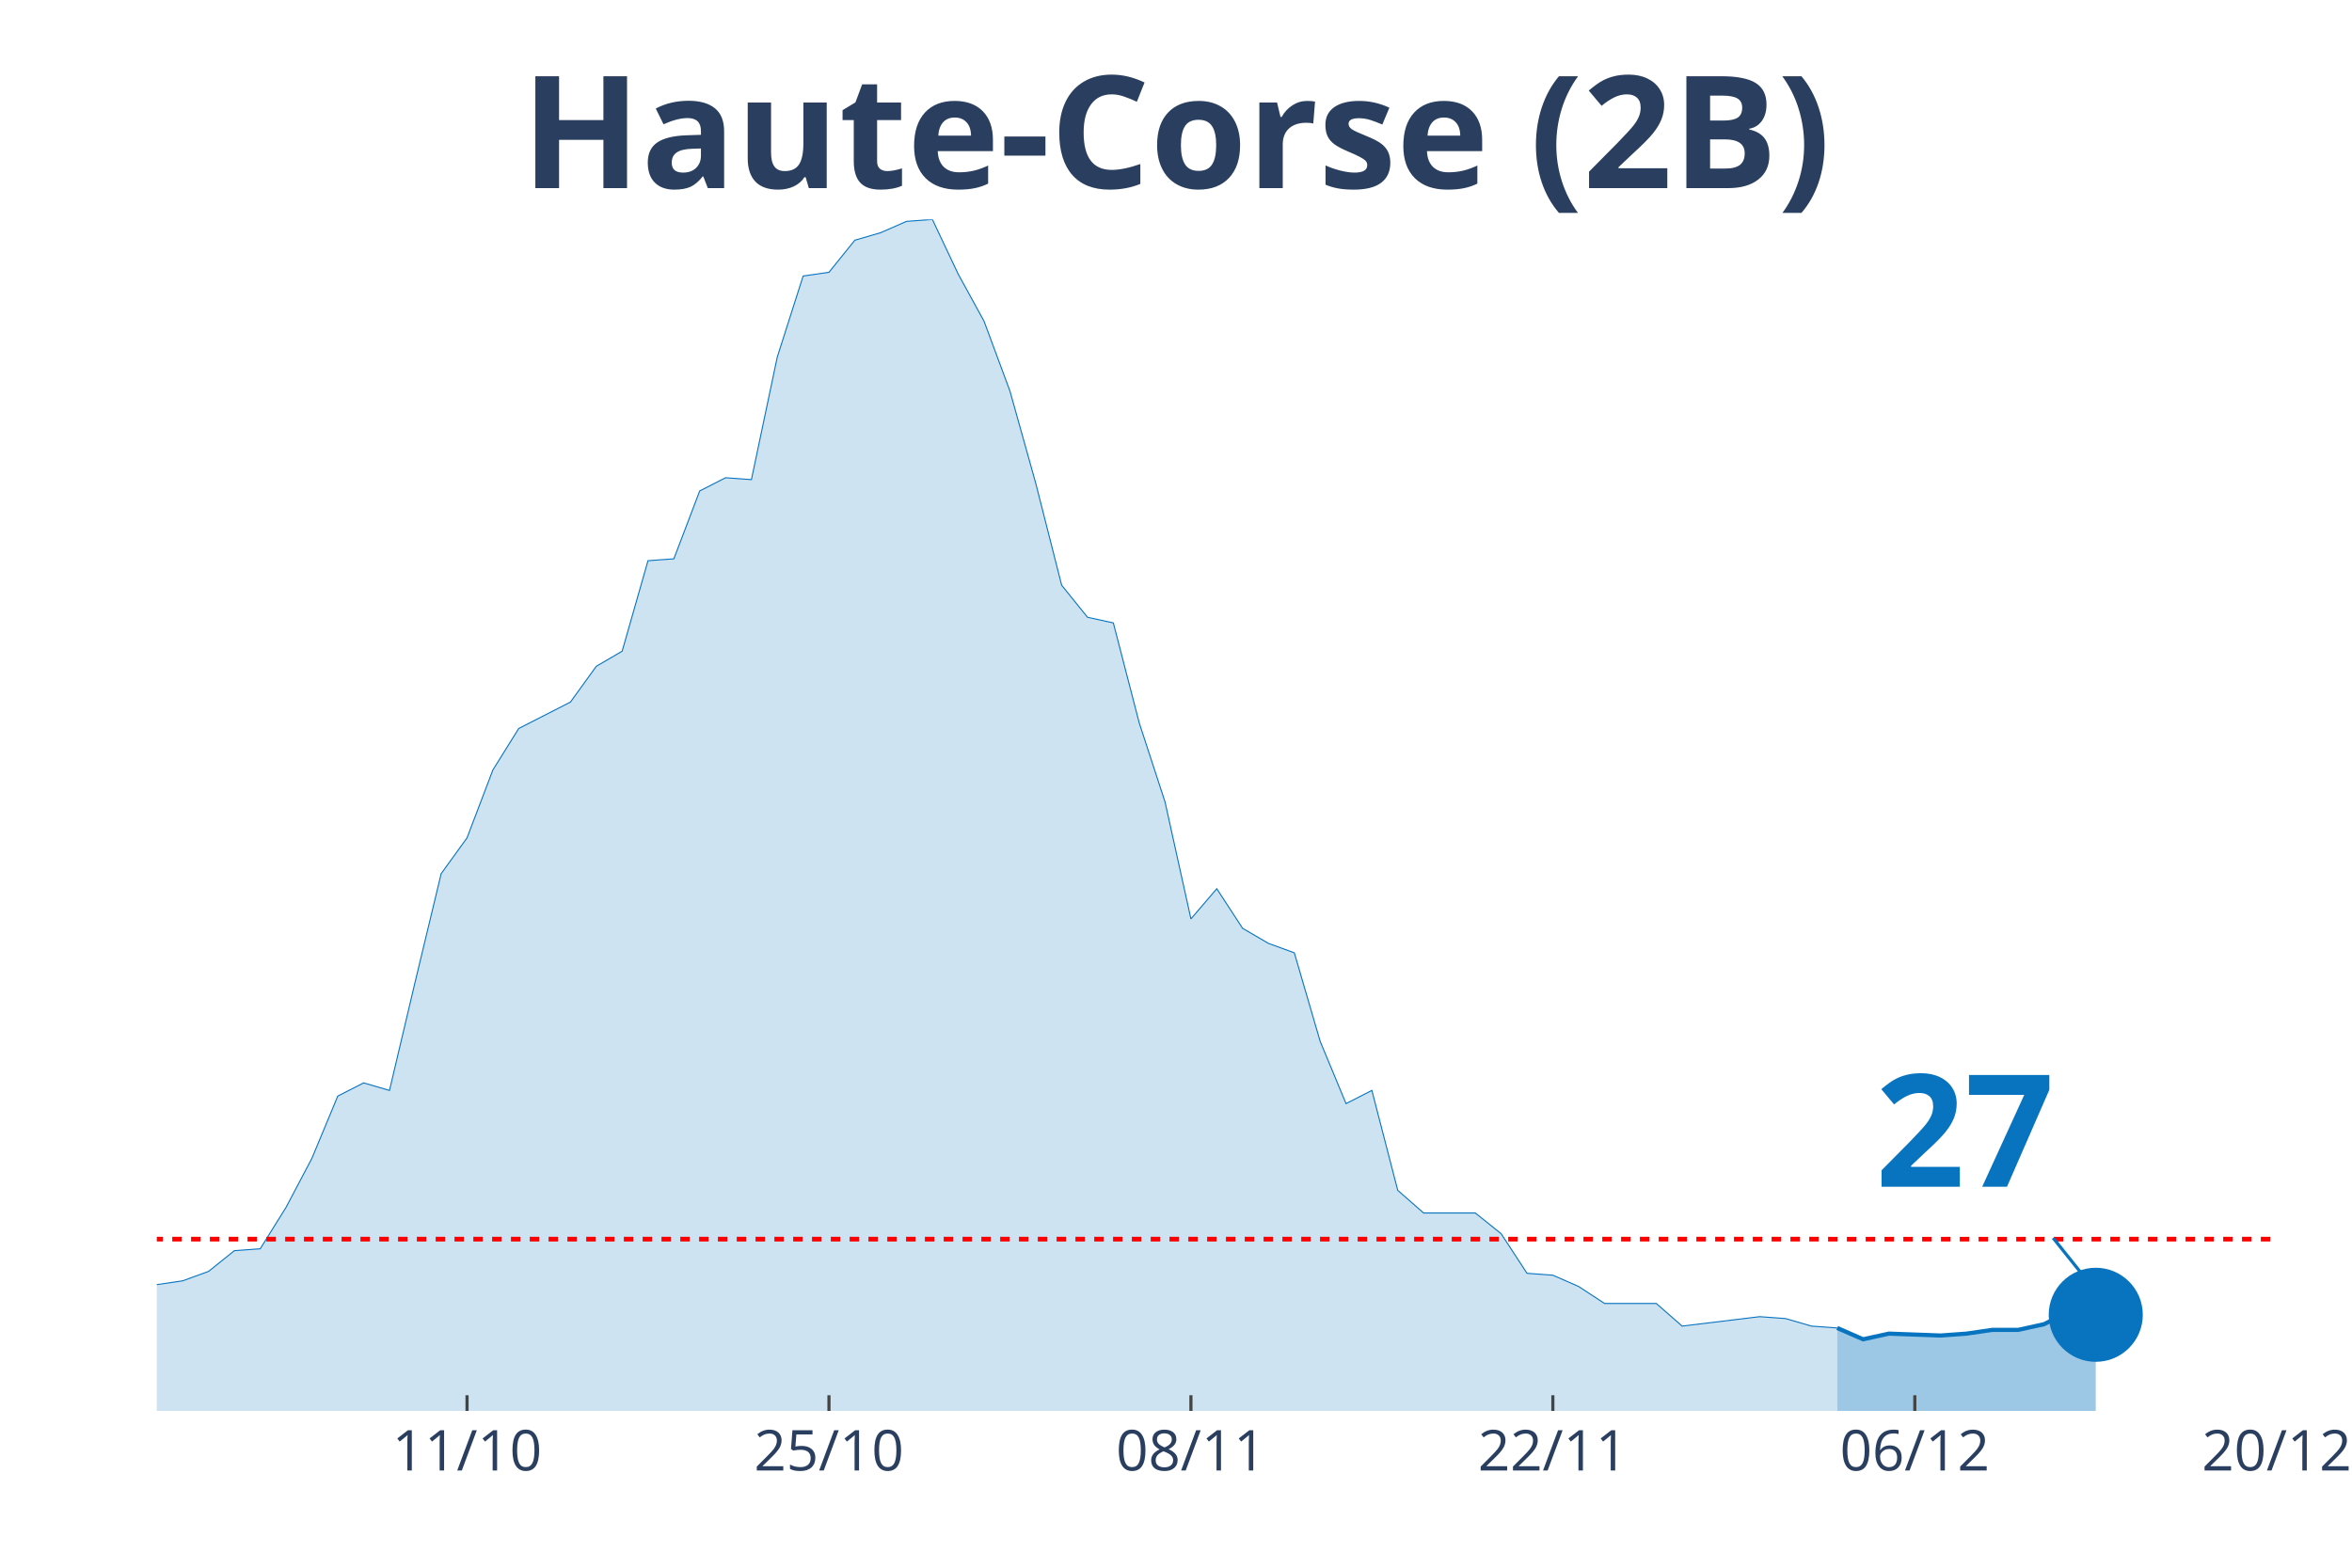
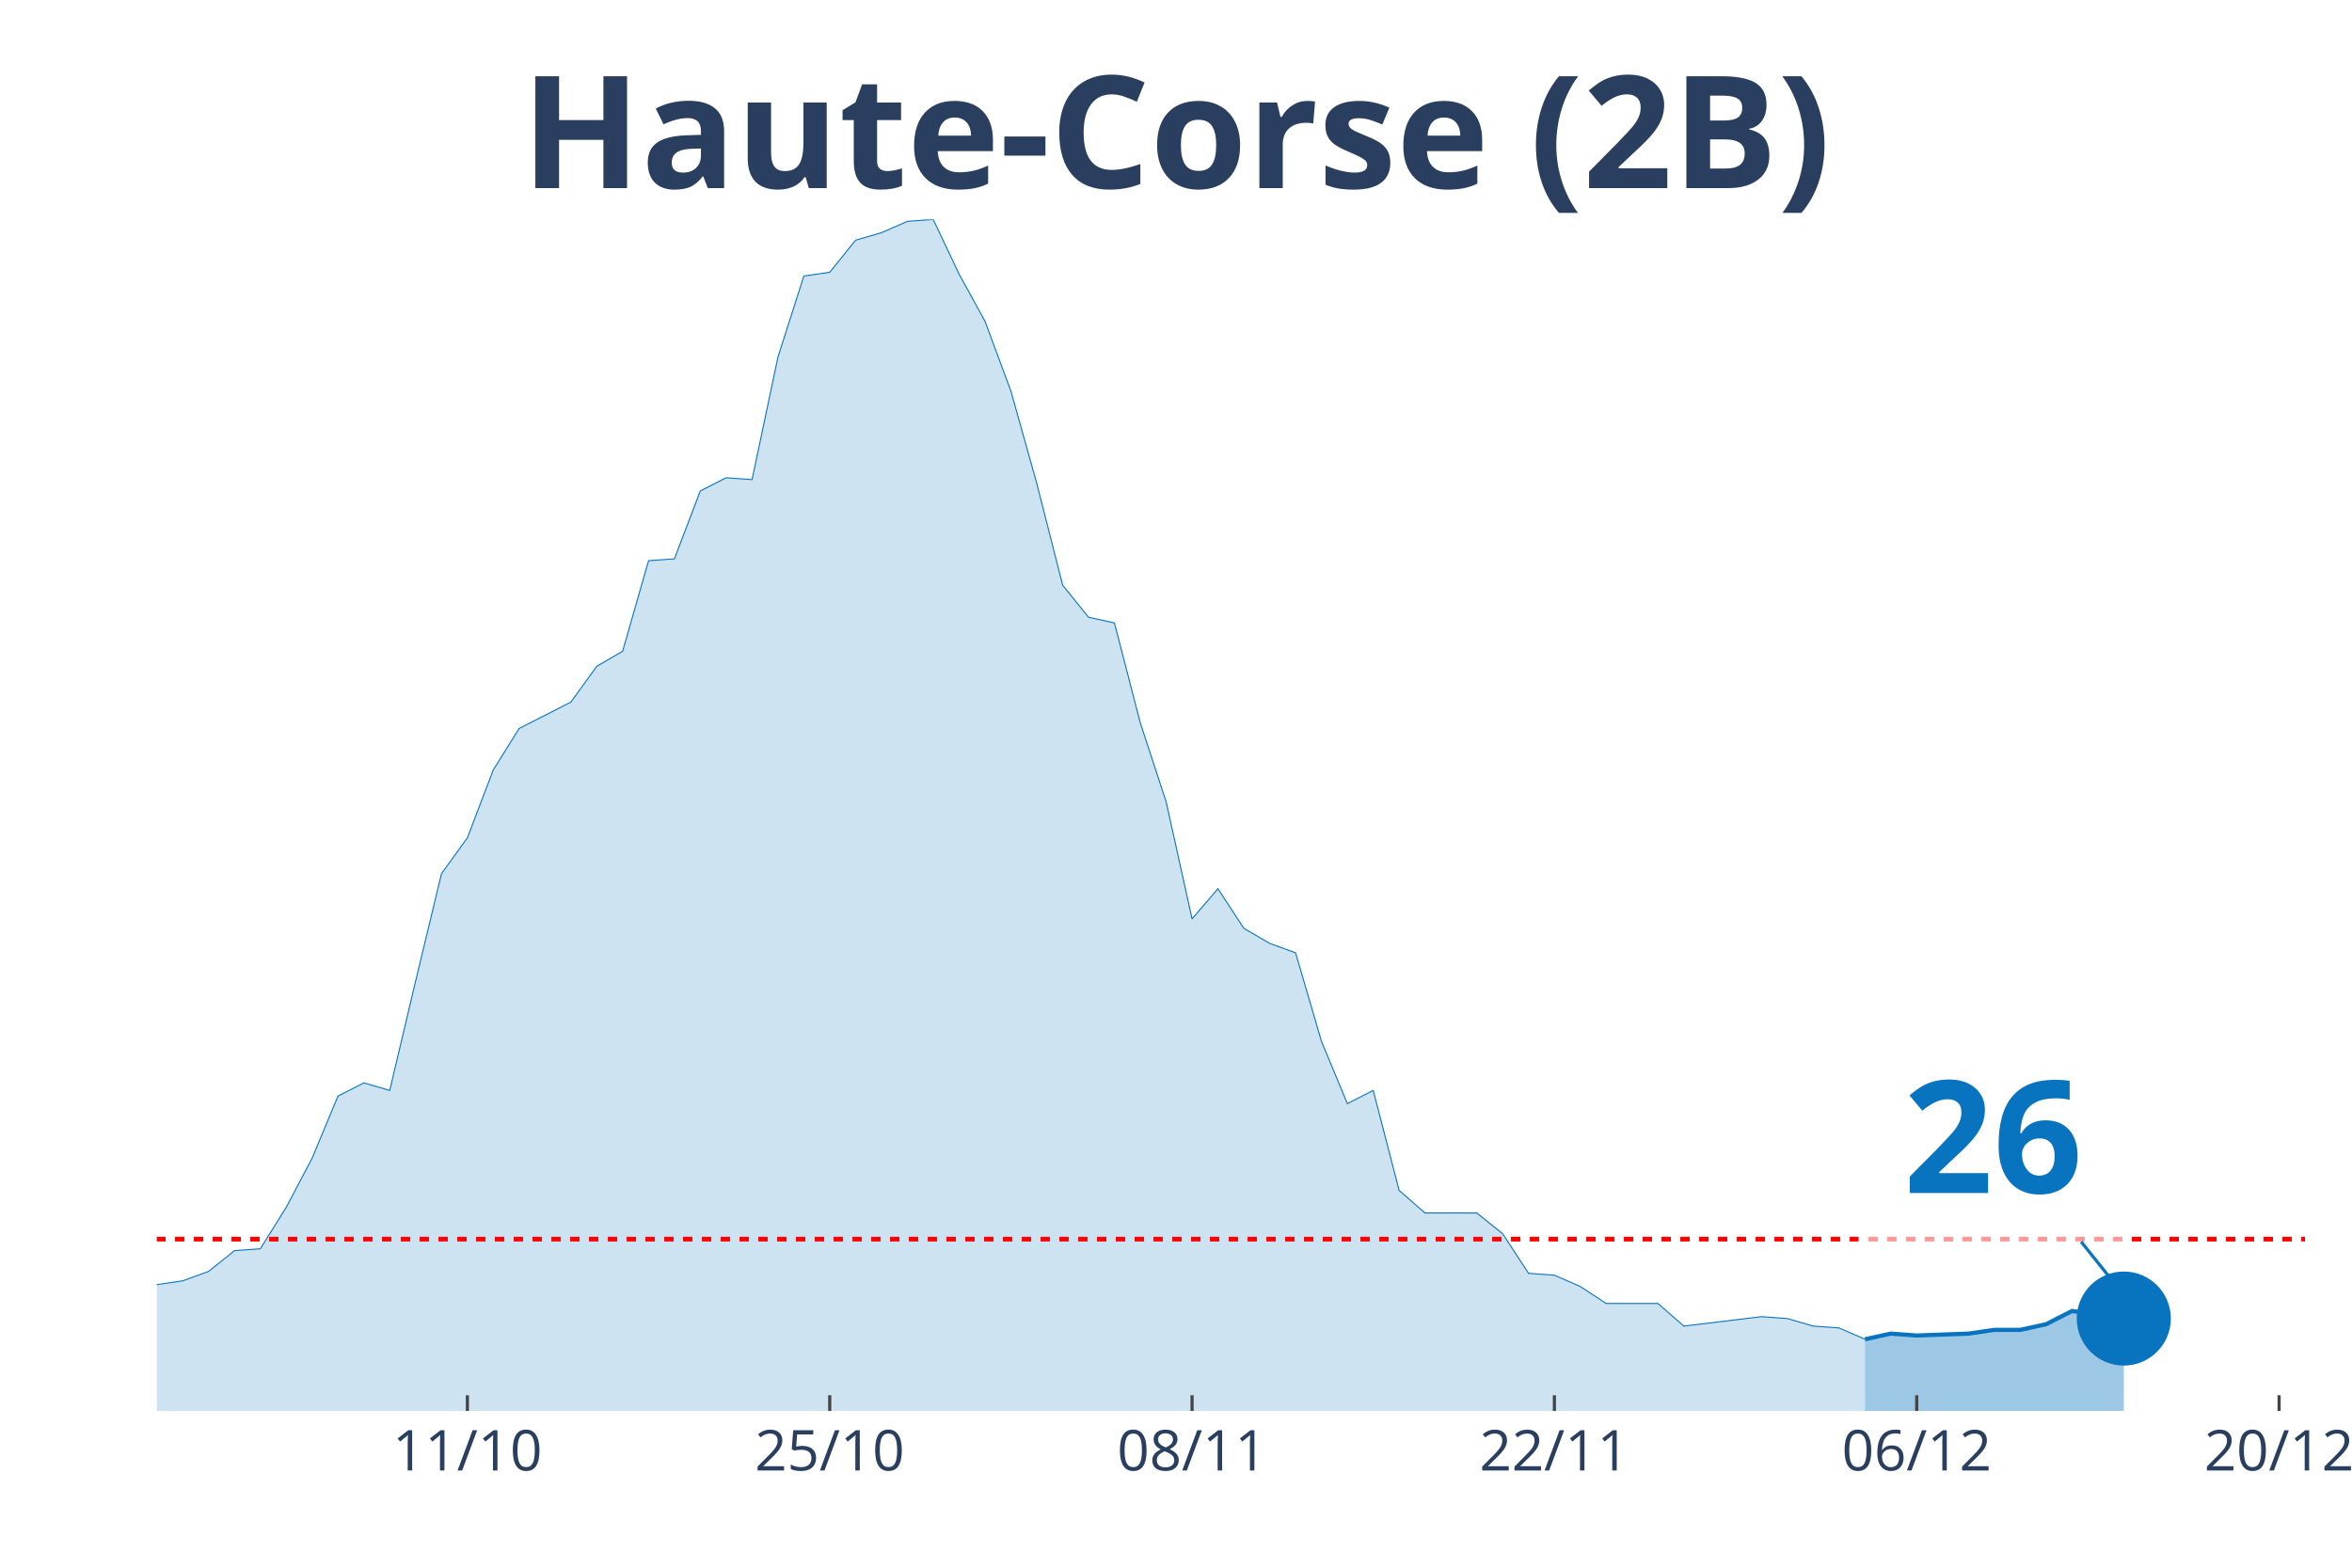
<svg xmlns="http://www.w3.org/2000/svg" class="main-svg" width="1125" height="750" style="" viewBox="0 0 750 500">
  <rect x="0" y="0" width="750" height="500" style="fill: rgb(0, 0, 0); fill-opacity: 0;" />
-   <defs id="defs-aacf76">
+   <defs id="defs-68da4e">
    <g class="clips">
-       <clipPath id="clipaacf76xyplot" class="plotclip">
-         <rect width="676" height="380" />
+       <clipPath id="clip68da4exyplot" class="plotclip">
+         <rect width="685" height="380" />
      </clipPath>
-       <clipPath class="axesclip" id="clipaacf76x">
-         <rect x="50" y="0" width="676" height="500" />
+       <clipPath class="axesclip" id="clip68da4ex">
+         <rect x="50" y="0" width="685" height="500" />
      </clipPath>
-       <clipPath class="axesclip" id="clipaacf76y">
+       <clipPath class="axesclip" id="clip68da4ey">
        <rect x="0" y="70" width="750" height="380" />
      </clipPath>
-       <clipPath class="axesclip" id="clipaacf76xy">
-         <rect x="50" y="70" width="676" height="380" />
+       <clipPath class="axesclip" id="clip68da4exy">
+         <rect x="50" y="70" width="685" height="380" />
      </clipPath>
    </g>
    <g class="gradients" />
  </defs>
  <g class="bglayer">
-     <rect class="bg" x="50" y="70" width="676" height="380" style="fill: rgb(0, 0, 0); fill-opacity: 0; stroke-width: 0;" />
+     <rect class="bg" x="50" y="70" width="685" height="380" style="fill: rgb(0, 0, 0); fill-opacity: 0; stroke-width: 0;" />
  </g>
  <g class="layer-below">
    <g class="imagelayer" />
    <g class="shapelayer" />
  </g>
  <g class="cartesianlayer">
    <g class="subplot xy">
      <g class="layer-subplot">
        <g class="shapelayer" />
        <g class="imagelayer" />
      </g>
      <g class="gridlayer">
        <g class="x">
-           <path class="xgrid crisp" transform="translate(148.93,0)" d="M0,70v380" style="stroke: rgb(255, 255, 255); stroke-opacity: 1; stroke-width: 1px;" />
-           <path class="xgrid crisp" transform="translate(264.34,0)" d="M0,70v380" style="stroke: rgb(255, 255, 255); stroke-opacity: 1; stroke-width: 1px;" />
-           <path class="xgrid crisp" transform="translate(379.76,0)" d="M0,70v380" style="stroke: rgb(255, 255, 255); stroke-opacity: 1; stroke-width: 1px;" />
-           <path class="xgrid crisp" transform="translate(495.17,0)" d="M0,70v380" style="stroke: rgb(255, 255, 255); stroke-opacity: 1; stroke-width: 1px;" />
-           <path class="xgrid crisp" transform="translate(610.59,0)" d="M0,70v380" style="stroke: rgb(255, 255, 255); stroke-opacity: 1; stroke-width: 1px;" />
+           <path class="xgrid crisp" transform="translate(149.04,0)" d="M0,70v380" style="stroke: rgb(255, 255, 255); stroke-opacity: 1; stroke-width: 1px;" />
+           <path class="xgrid crisp" transform="translate(264.58,0)" d="M0,70v380" style="stroke: rgb(255, 255, 255); stroke-opacity: 1; stroke-width: 1px;" />
+           <path class="xgrid crisp" transform="translate(380.12,0)" d="M0,70v380" style="stroke: rgb(255, 255, 255); stroke-opacity: 1; stroke-width: 1px;" />
+           <path class="xgrid crisp" transform="translate(495.66,0)" d="M0,70v380" style="stroke: rgb(255, 255, 255); stroke-opacity: 1; stroke-width: 1px;" />
+           <path class="xgrid crisp" transform="translate(611.2,0)" d="M0,70v380" style="stroke: rgb(255, 255, 255); stroke-opacity: 1; stroke-width: 1px;" />
+           <path class="xgrid crisp" transform="translate(726.75,0)" d="M0,70v380" style="stroke: rgb(255, 255, 255); stroke-opacity: 1; stroke-width: 1px;" />
        </g>
        <g class="y" />
      </g>
      <g class="zerolinelayer" />
      <path class="xlines-below" />
      <path class="ylines-below" />
      <g class="overlines-below" />
      <g class="xaxislayer-below" />
      <g class="yaxislayer-below" />
      <g class="overaxes-below" />
-       <g class="plot" transform="translate(50, 70)" clip-path="url('#clipaacf76xyplot')">
+       <g class="plot" transform="translate(50, 70)" clip-path="url('#clip68da4exyplot')">
        <g class="scatterlayer mlayer">
-           <g class="trace scatter trace747121" style="stroke-miterlimit: 2;">
+           <g class="trace scatter trace01de06" style="stroke-miterlimit: 2;">
            <g class="fills">
              <g>
-                 <path class="js-fill" d="M535.85,380L-1121.17,380L-1121.17,374.59L-478.15,373.99L-469.9,373.99L-445.17,375.79L-436.93,375.19L-412.2,375.79L-403.95,372.78L-370.98,371.58L-362.73,370.98L-346.24,370.38L-338,370.38L-329.76,370.38L-321.51,365.57L-305.02,355.35L-296.78,340.92L-288.54,329.49L-280.29,328.29L-272.05,326.49L-263.8,320.47L-247.32,305.44L-239.07,305.44L-230.83,294.02L-222.59,291.01L-214.34,291.01L-206.1,270.57L-197.85,267.56L-189.61,268.77L-181.37,269.37L-173.12,281.39L-156.63,278.99L-148.39,294.02L-98.93,312.06L-90.68,324.08L-82.44,331.9L-74.2,334.91L-65.95,342.12L-57.71,340.32L-41.22,341.52L-32.98,342.72L-24.73,337.31L-16.49,340.32L-8.24,336.71L0,339.72L8.24,338.51L16.49,335.51L24.73,328.89L32.98,328.29L41.22,315.06L49.46,299.43L57.71,279.59L65.95,275.38L74.2,277.78L82.44,242.91L90.68,208.64L98.93,197.22L107.17,175.57L115.41,162.34L131.9,153.92L140.15,142.5L148.39,137.69L156.63,108.83L164.88,108.23L173.12,86.58L181.37,82.37L189.61,82.97L197.85,43.89L206.1,18.04L214.34,16.84L222.59,6.61L230.83,4.21L239.07,0.6L247.32,0L255.56,17.44L263.8,32.47L272.05,54.72L280.29,84.18L288.54,116.65L296.78,126.87L305.02,128.67L313.27,160.54L321.51,185.79L329.76,223.07L338,213.45L346.24,226.08L354.49,230.89L362.73,233.89L370.98,262.15L379.22,281.99L387.46,277.78L395.71,309.65L403.95,316.87L420.44,316.87L428.68,323.48L436.93,336.11L445.17,336.71L453.41,340.32L461.66,345.73L478.15,345.73L486.39,352.94L511.12,349.94L519.37,350.54L527.61,352.94L535.85,353.54" style="fill: rgb(8, 115, 191); fill-opacity: 0.2; stroke-width: 0;" />
+                 <path class="js-fill" d="M544.7,380L-1122.41,380L-1122.41,374.59L-486.93,373.99L-478.67,373.99L-379.64,372.18L-371.39,371.58L-321.87,365.57L-313.61,361.96L-305.36,355.35L-297.11,340.92L-288.86,329.49L-280.6,328.29L-272.35,326.49L-264.1,320.47L-247.59,305.44L-239.34,305.44L-231.08,294.02L-222.83,291.01L-214.58,291.01L-206.33,270.57L-198.07,267.56L-189.82,268.77L-181.57,269.37L-173.31,281.39L-156.81,278.99L-148.55,294.02L-99.04,312.06L-90.78,324.08L-82.53,331.9L-74.28,334.91L-66.02,342.12L-57.77,340.32L-41.27,341.52L-33.01,342.72L-24.76,337.31L-16.51,340.32L-8.25,336.71L0,339.72L8.25,338.51L16.51,335.51L24.76,328.89L33.01,328.29L41.27,315.06L49.52,299.43L57.77,279.59L66.02,275.38L74.28,277.78L82.53,242.91L90.78,208.64L99.04,197.22L107.29,175.57L115.54,162.34L132.05,153.92L140.3,142.5L148.55,137.69L156.81,108.83L165.06,108.23L173.31,86.58L181.57,82.37L189.82,82.97L198.07,43.89L206.33,18.04L214.58,16.84L222.83,6.61L231.08,4.21L239.34,0.6L247.59,0L255.84,17.44L264.1,32.47L272.35,54.72L280.6,84.18L288.86,116.65L297.11,126.87L305.36,128.67L313.61,160.54L321.87,185.79L330.12,223.07L338.37,213.45L346.63,226.08L354.88,230.89L363.13,233.89L371.39,262.15L379.64,281.99L387.89,277.78L396.14,309.65L404.4,316.87L420.9,316.87L429.16,323.48L437.41,336.11L445.66,336.71L453.92,340.32L462.17,345.73L478.67,345.73L486.93,352.94L511.69,349.94L519.94,350.54L528.19,352.94L536.45,353.54L544.7,357.15" style="fill: rgb(8, 115, 191); fill-opacity: 0.2; stroke-width: 0;" />
              </g>
            </g>
            <g class="errorbars" />
            <g class="lines">
-               <path class="js-line" d="M-1121.17,374.59L-478.15,373.99L-469.9,373.99L-445.17,375.79L-436.93,375.19L-412.2,375.79L-403.95,372.78L-370.98,371.58L-362.73,370.98L-346.24,370.38L-338,370.38L-329.76,370.38L-321.51,365.57L-305.02,355.35L-296.78,340.92L-288.54,329.49L-280.29,328.29L-272.05,326.49L-263.8,320.47L-247.32,305.44L-239.07,305.44L-230.83,294.02L-222.59,291.01L-214.34,291.01L-206.1,270.57L-197.85,267.56L-189.61,268.77L-181.37,269.37L-173.12,281.39L-156.63,278.99L-148.39,294.02L-98.93,312.06L-90.68,324.08L-82.44,331.9L-74.2,334.91L-65.95,342.12L-57.71,340.32L-41.22,341.52L-32.98,342.72L-24.73,337.31L-16.49,340.32L-8.24,336.71L0,339.72L8.24,338.51L16.49,335.51L24.73,328.89L32.98,328.29L41.22,315.06L49.46,299.43L57.71,279.59L65.95,275.38L74.2,277.78L82.44,242.91L90.68,208.64L98.93,197.22L107.17,175.57L115.41,162.34L131.9,153.92L140.15,142.5L148.39,137.69L156.63,108.83L164.88,108.23L173.12,86.58L181.37,82.37L189.61,82.97L197.85,43.89L206.1,18.04L214.34,16.84L222.59,6.61L230.83,4.21L239.07,0.6L247.32,0L255.56,17.44L263.8,32.47L272.05,54.72L280.29,84.18L288.54,116.65L296.78,126.87L305.02,128.67L313.27,160.54L321.51,185.79L329.76,223.07L338,213.45L346.24,226.08L354.49,230.89L362.73,233.89L370.98,262.15L379.22,281.99L387.46,277.78L395.71,309.65L403.95,316.87L420.44,316.87L428.68,323.48L436.93,336.11L445.17,336.71L453.41,340.32L461.66,345.73L478.15,345.73L486.39,352.94L511.12,349.94L519.37,350.54L527.61,352.94L535.85,353.54" style="vector-effect: non-scaling-stroke; fill: none; stroke: rgb(8, 115, 191); stroke-opacity: 1; stroke-width: 0.5px; opacity: 1;" />
+               <path class="js-line" d="M-1122.41,374.59L-486.93,373.99L-478.67,373.99L-379.64,372.18L-371.39,371.58L-321.87,365.57L-313.61,361.96L-305.36,355.35L-297.11,340.92L-288.86,329.49L-280.6,328.29L-272.35,326.49L-264.1,320.47L-247.59,305.44L-239.34,305.44L-231.08,294.02L-222.83,291.01L-214.58,291.01L-206.33,270.57L-198.07,267.56L-189.82,268.77L-181.57,269.37L-173.31,281.39L-156.81,278.99L-148.55,294.02L-99.04,312.06L-90.78,324.08L-82.53,331.9L-74.28,334.91L-66.02,342.12L-57.77,340.32L-41.27,341.52L-33.01,342.72L-24.76,337.31L-16.51,340.32L-8.25,336.71L0,339.72L8.25,338.51L16.51,335.51L24.76,328.89L33.01,328.29L41.27,315.06L49.52,299.43L57.77,279.59L66.02,275.38L74.28,277.78L82.53,242.91L90.78,208.64L99.04,197.22L107.29,175.57L115.54,162.34L132.05,153.92L140.3,142.5L148.55,137.69L156.81,108.83L165.06,108.23L173.31,86.58L181.57,82.37L189.82,82.97L198.07,43.89L206.33,18.04L214.58,16.84L222.83,6.61L231.08,4.21L239.34,0.6L247.59,0L255.84,17.44L264.1,32.47L272.35,54.72L280.6,84.18L288.86,116.65L297.11,126.87L305.36,128.67L313.61,160.54L321.87,185.79L330.12,223.07L338.37,213.45L346.63,226.08L354.88,230.89L363.13,233.89L371.39,262.15L379.64,281.99L387.89,277.78L396.14,309.65L404.4,316.87L420.9,316.87L429.16,323.48L437.41,336.11L445.66,336.71L453.92,340.32L462.17,345.73L478.67,345.73L486.93,352.94L511.69,349.94L519.94,350.54L528.19,352.94L536.45,353.54L544.7,357.15" style="vector-effect: non-scaling-stroke; fill: none; stroke: rgb(8, 115, 191); stroke-opacity: 1; stroke-width: 0.5px; opacity: 1;" />
            </g>
            <g class="points" />
            <g class="text" />
          </g>
-           <g class="trace scatter trace54b668" style="stroke-miterlimit: 2;">
+           <g class="trace scatter tracef922f8" style="stroke-miterlimit: 2;">
            <g class="fills">
              <g>
-                 <path class="js-fill" d="M618.29,380L535.85,380L535.85,353.54L544.1,357.15L552.34,355.35L568.83,355.95L577.07,355.35L585.32,354.15L593.56,354.15L601.8,352.34L610.05,348.13L618.29,349.34" style="fill: rgb(8, 115, 191); fill-opacity: 0.4; stroke-width: 0;" />
+                 <path class="js-fill" d="M627.23,380L544.7,380L544.7,357.15L552.95,355.35L561.2,355.95L577.71,355.35L585.96,354.15L594.22,354.15L602.47,352.34L610.72,348.13L618.98,349.34L627.23,350.54" style="fill: rgb(8, 115, 191); fill-opacity: 0.4; stroke-width: 0;" />
              </g>
            </g>
            <g class="errorbars" />
            <g class="lines">
-               <path class="js-line" d="M535.85,353.54L544.1,357.15L552.34,355.35L568.83,355.95L577.07,355.35L585.32,354.15L593.56,354.15L601.8,352.34L610.05,348.13L618.29,349.34" style="vector-effect: non-scaling-stroke; fill: none; stroke: rgb(8, 115, 191); stroke-opacity: 1; stroke-width: 2px; opacity: 1;" />
+               <path class="js-line" d="M544.7,357.15L552.95,355.35L561.2,355.95L577.71,355.35L585.96,354.15L594.22,354.15L602.47,352.34L610.72,348.13L618.98,349.34L627.23,350.54" style="vector-effect: non-scaling-stroke; fill: none; stroke: rgb(8, 115, 191); stroke-opacity: 1; stroke-width: 2px; opacity: 1;" />
            </g>
            <g class="points" />
            <g class="text" />
          </g>
-           <g class="trace scatter trace8d921d" style="stroke-miterlimit: 2; opacity: 1;">
+           <g class="trace scatter traceaaaa06" style="stroke-miterlimit: 2; opacity: 1;">
            <g class="fills" />
            <g class="errorbars" />
            <g class="lines" />
            <g class="points">
-               <path class="point" transform="translate(618.29,349.34)" d="M15,0A15,15 0 1,1 0,-15A15,15 0 0,1 15,0Z" style="opacity: 1; stroke-width: 0px; fill: rgb(8, 115, 191); fill-opacity: 1;" />
+               <path class="point" transform="translate(627.23,350.54)" d="M15,0A15,15 0 1,1 0,-15A15,15 0 0,1 15,0Z" style="opacity: 1; stroke-width: 0px; fill: rgb(8, 115, 191); fill-opacity: 1;" />
            </g>
            <g class="text" />
          </g>
        </g>
      </g>
      <g class="overplot" />
      <path class="xlines-above crisp" style="fill: none; stroke-width: 1px; stroke: rgb(0, 0, 0); stroke-opacity: 0;" d="" />
      <path class="ylines-above crisp" style="fill: none;" d="M0,0" />
      <g class="overlines-above" />
      <g class="xaxislayer-above">
-         <path class="xtick ticks crisp" d="M0,450v-5" transform="translate(148.93,0)" style="stroke: rgb(68, 68, 68); stroke-opacity: 1; stroke-width: 1px;" />
-         <path class="xtick ticks crisp" d="M0,450v-5" transform="translate(264.34,0)" style="stroke: rgb(68, 68, 68); stroke-opacity: 1; stroke-width: 1px;" />
-         <path class="xtick ticks crisp" d="M0,450v-5" transform="translate(379.76,0)" style="stroke: rgb(68, 68, 68); stroke-opacity: 1; stroke-width: 1px;" />
-         <path class="xtick ticks crisp" d="M0,450v-5" transform="translate(495.17,0)" style="stroke: rgb(68, 68, 68); stroke-opacity: 1; stroke-width: 1px;" />
-         <path class="xtick ticks crisp" d="M0,450v-5" transform="translate(610.59,0)" style="stroke: rgb(68, 68, 68); stroke-opacity: 1; stroke-width: 1px;" />
+         <path class="xtick ticks crisp" d="M0,450v-5" transform="translate(149.04,0)" style="stroke: rgb(68, 68, 68); stroke-opacity: 1; stroke-width: 1px;" />
+         <path class="xtick ticks crisp" d="M0,450v-5" transform="translate(264.58,0)" style="stroke: rgb(68, 68, 68); stroke-opacity: 1; stroke-width: 1px;" />
+         <path class="xtick ticks crisp" d="M0,450v-5" transform="translate(380.12,0)" style="stroke: rgb(68, 68, 68); stroke-opacity: 1; stroke-width: 1px;" />
+         <path class="xtick ticks crisp" d="M0,450v-5" transform="translate(495.66,0)" style="stroke: rgb(68, 68, 68); stroke-opacity: 1; stroke-width: 1px;" />
+         <path class="xtick ticks crisp" d="M0,450v-5" transform="translate(611.2,0)" style="stroke: rgb(68, 68, 68); stroke-opacity: 1; stroke-width: 1px;" />
+         <path class="xtick ticks crisp" d="M0,450v-5" transform="translate(726.75,0)" style="stroke: rgb(68, 68, 68); stroke-opacity: 1; stroke-width: 1px;" />
        <g class="xtick">
-           <text text-anchor="middle" x="0" y="469" transform="translate(148.93,0)" style="font-family: 'Open Sans', verdana, arial, sans-serif; font-size: 18px; fill: rgb(42, 63, 95); fill-opacity: 1; white-space: pre;">11/10</text>
+           <text text-anchor="middle" x="0" y="469" transform="translate(149.04,0)" style="font-family: 'Open Sans', verdana, arial, sans-serif; font-size: 18px; fill: rgb(42, 63, 95); fill-opacity: 1; white-space: pre;">11/10</text>
        </g>
        <g class="xtick">
-           <text text-anchor="middle" x="0" y="469" transform="translate(264.34,0)" style="font-family: 'Open Sans', verdana, arial, sans-serif; font-size: 18px; fill: rgb(42, 63, 95); fill-opacity: 1; white-space: pre;">25/10</text>
+           <text text-anchor="middle" x="0" y="469" transform="translate(264.58,0)" style="font-family: 'Open Sans', verdana, arial, sans-serif; font-size: 18px; fill: rgb(42, 63, 95); fill-opacity: 1; white-space: pre;">25/10</text>
        </g>
        <g class="xtick">
-           <text text-anchor="middle" x="0" y="469" transform="translate(379.76,0)" style="font-family: 'Open Sans', verdana, arial, sans-serif; font-size: 18px; fill: rgb(42, 63, 95); fill-opacity: 1; white-space: pre;">08/11</text>
+           <text text-anchor="middle" x="0" y="469" transform="translate(380.12,0)" style="font-family: 'Open Sans', verdana, arial, sans-serif; font-size: 18px; fill: rgb(42, 63, 95); fill-opacity: 1; white-space: pre;">08/11</text>
        </g>
        <g class="xtick">
-           <text text-anchor="middle" x="0" y="469" transform="translate(495.17,0)" style="font-family: 'Open Sans', verdana, arial, sans-serif; font-size: 18px; fill: rgb(42, 63, 95); fill-opacity: 1; white-space: pre;">22/11</text>
+           <text text-anchor="middle" x="0" y="469" transform="translate(495.66,0)" style="font-family: 'Open Sans', verdana, arial, sans-serif; font-size: 18px; fill: rgb(42, 63, 95); fill-opacity: 1; white-space: pre;">22/11</text>
        </g>
        <g class="xtick">
-           <text text-anchor="middle" x="0" y="469" transform="translate(610.59,0)" style="font-family: 'Open Sans', verdana, arial, sans-serif; font-size: 18px; fill: rgb(42, 63, 95); fill-opacity: 1; white-space: pre;">06/12</text>
+           <text text-anchor="middle" x="0" y="469" transform="translate(611.2,0)" style="font-family: 'Open Sans', verdana, arial, sans-serif; font-size: 18px; fill: rgb(42, 63, 95); fill-opacity: 1; white-space: pre;">06/12</text>
        </g>
        <g class="xtick">
-           <text text-anchor="middle" x="0" y="469" transform="translate(726,0)" style="font-family: 'Open Sans', verdana, arial, sans-serif; font-size: 18px; fill: rgb(42, 63, 95); fill-opacity: 1; white-space: pre;">20/12</text>
+           <text text-anchor="middle" x="0" y="469" transform="translate(726.75,0)" style="font-family: 'Open Sans', verdana, arial, sans-serif; font-size: 18px; fill: rgb(42, 63, 95); fill-opacity: 1; white-space: pre;">20/12</text>
        </g>
      </g>
      <g class="yaxislayer-above" />
      <g class="overaxes-above" />
    </g>
  </g>
  <g class="polarlayer" />
  <g class="ternarylayer" />
  <g class="geolayer" />
  <g class="funnelarealayer" />
  <g class="pielayer" />
  <g class="treemaplayer" />
  <g class="sunburstlayer" />
  <g class="glimages" />
-   <defs id="topdefs-aacf76">
+   <defs id="topdefs-68da4e">
    <g class="clips" />
  </defs>
  <g class="layer-above">
    <g class="imagelayer" />
    <g class="shapelayer">
-       <path data-index="0" fill-rule="evenodd" d="M-4583.07,395.21L1443.22,395.21" clip-path="url('#clipaacf76xy')" style="opacity: 1; stroke: rgb(255, 0, 0); stroke-opacity: 1; fill: rgb(0, 0, 0); fill-opacity: 0; stroke-dasharray: 3px, 3px; stroke-width: 1.5px;" />
+       <path data-index="0" fill-rule="evenodd" d="M-4588.19,395.21L1444.76,395.21" clip-path="url('#clip68da4exy')" style="opacity: 1; stroke: rgb(255, 0, 0); stroke-opacity: 1; fill: rgb(0, 0, 0); fill-opacity: 0; stroke-dasharray: 3px, 3px; stroke-width: 1.5px;" />
    </g>
  </g>
  <g class="infolayer">
    <g class="g-gtitle">
      <text class="gtitle" x="375" y="25" text-anchor="middle" dy="0.7em" style="font-family: 'Open Sans', verdana, arial, sans-serif; font-size: 50px; fill: rgb(42, 63, 95); opacity: 1; font-weight: normal; white-space: pre;">
        <tspan style="font-weight:bold">Haute-Corse (2B)</tspan>
      </text>
    </g>
    <g class="g-xtitle" />
    <g class="annotation" data-index="0" style="opacity: 1;">
-       <g class="annotation-text-g" transform="rotate(0,626.29,359.34)">
-         <g class="cursor-pointer" transform="translate(583, 323)">
+       <g class="annotation-text-g" transform="rotate(0,635.23,360.54)">
+         <g class="cursor-pointer" transform="translate(592, 325)">
          <rect class="bg" x="0.5" y="0.5" width="86" height="71" style="stroke-width: 1px; stroke: rgb(0, 0, 0); stroke-opacity: 0; fill: rgb(255, 255, 255); fill-opacity: 0.6;" />
          <text class="annotation-text" text-anchor="middle" x="43.531" y="55.5" style="font-family: 'Open Sans', verdana, arial, sans-serif; font-size: 50px; fill: rgb(8, 115, 191); fill-opacity: 1; white-space: pre;">
-             <tspan style="font-weight:bold">27 </tspan>
+             <tspan style="font-weight:bold">26 </tspan>
          </text>
        </g>
      </g>
      <g class="annotation-arrow-g" style="opacity: 1;">
-         <path d="M654.69,394.84L666.29,409.34" style="stroke-width: 1px; stroke: rgb(8, 115, 191); stroke-opacity: 1; stroke-dasharray: 0px, 0px, 18.569px, 18.569px;" />
+         <path d="M663.63,396.04L675.23,410.54" style="stroke-width: 1px; stroke: rgb(8, 115, 191); stroke-opacity: 1; stroke-dasharray: 0px, 0px, 18.569px, 18.569px;" />
      </g>
    </g>
  </g>
</svg>
